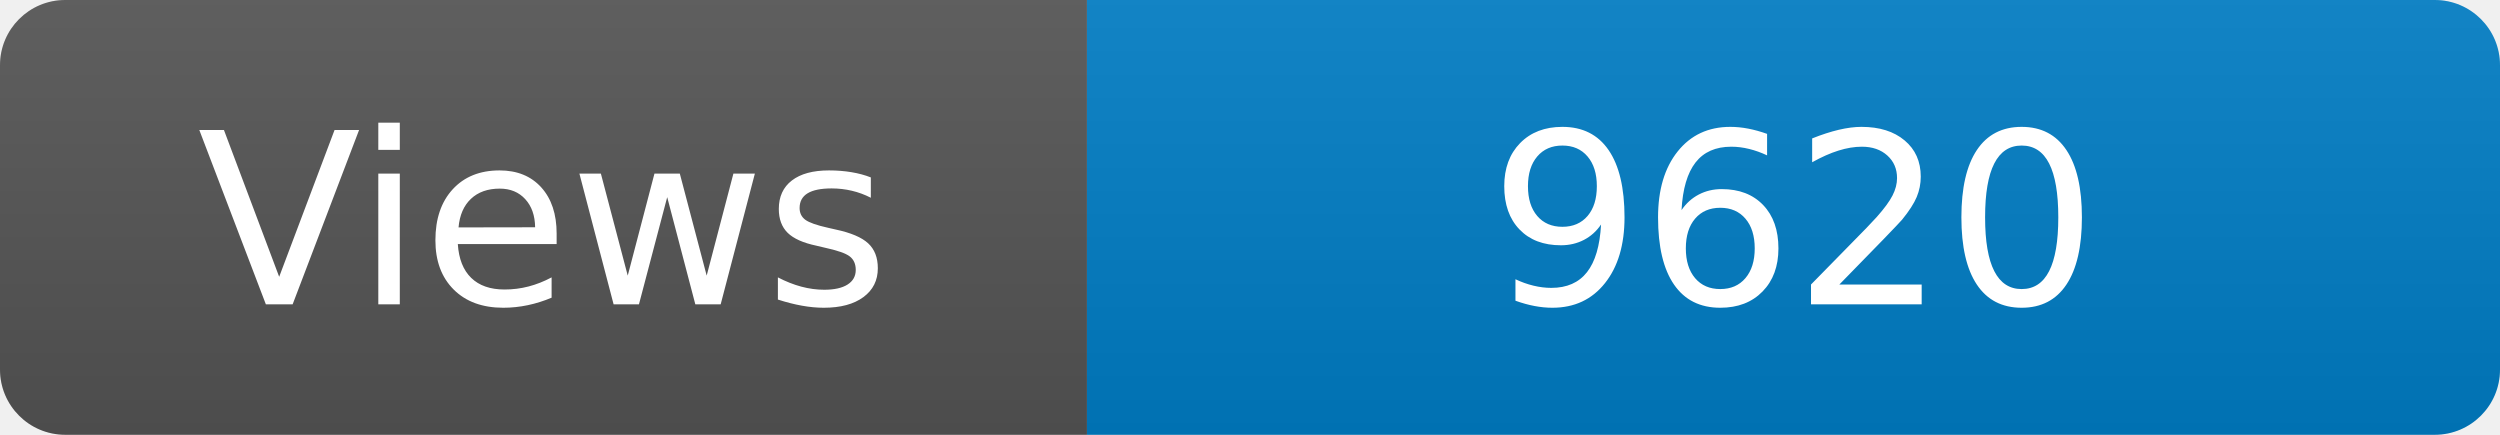
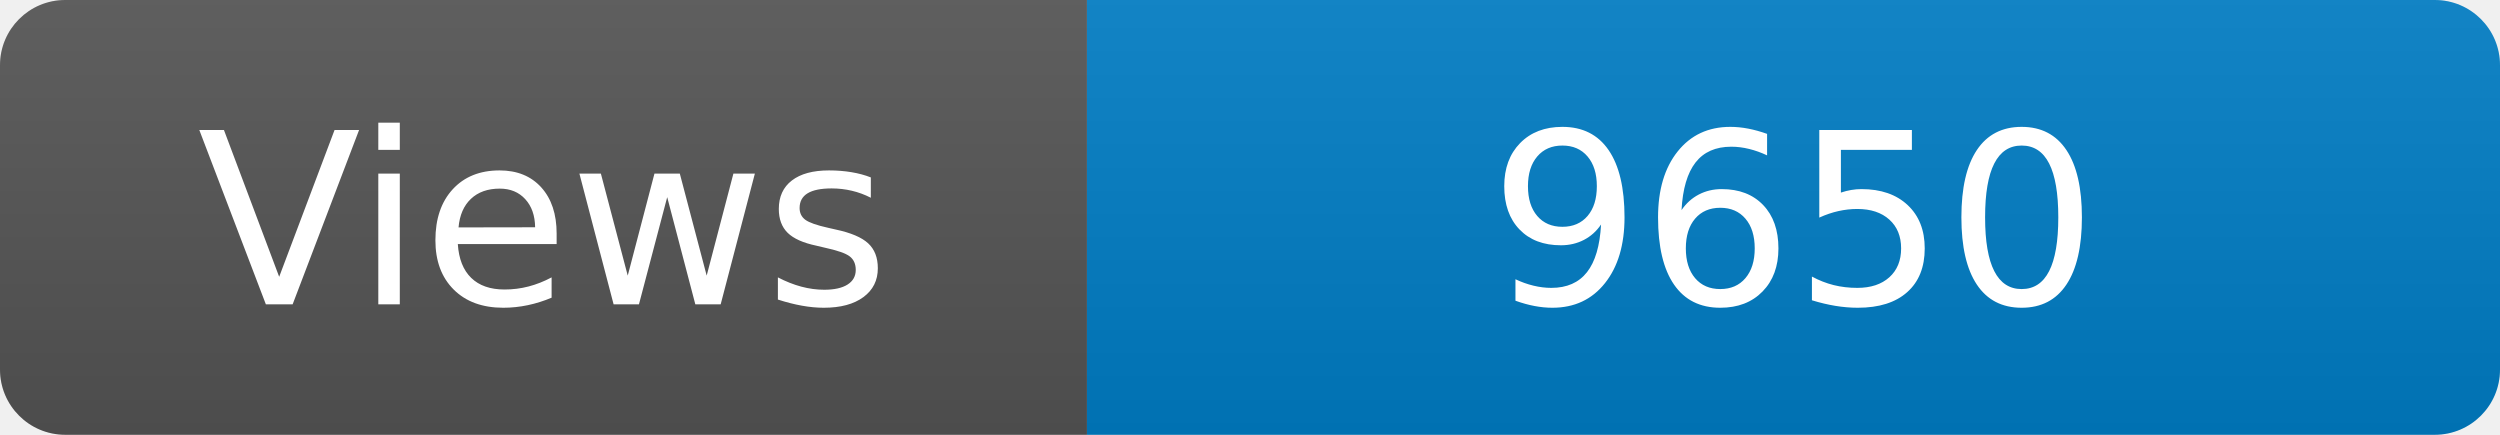
<svg xmlns="http://www.w3.org/2000/svg" width="115" height="20" role="img" aria-label="Maintained?: yes">
  <linearGradient id="s" x2="0" y2="100%">
    <stop offset="0" stop-color="#bbb" stop-opacity=".1" />
    <stop offset="1" stop-opacity=".1" />
  </linearGradient>
  <clipPath id="r">
    <rect width="115" height="20" rx="3" fill="#fff" />
  </clipPath>
  <g clip-path="url(#r)">
    <rect width="50" height="20" fill="#555" />
    <rect x="50" width="160" height="20" fill="#007ec6" />
    <rect width="115" height="20" fill="url(#s)" />
  </g>
  <g fill="#fff" text-anchor="middle" font-family="Verdana,Geneva,DejaVu Sans,sans-serif" font-size="110">
    <text x="250" y="140" transform="scale(.1)" fill="#fff">Views</text>
-     <text x="825" y="140" transform="scale(.1)" fill="#fff">9620</text>
+     <text x="825" y="140" transform="scale(.1)" fill="#fff">9650</text>
  </g>
</svg>
